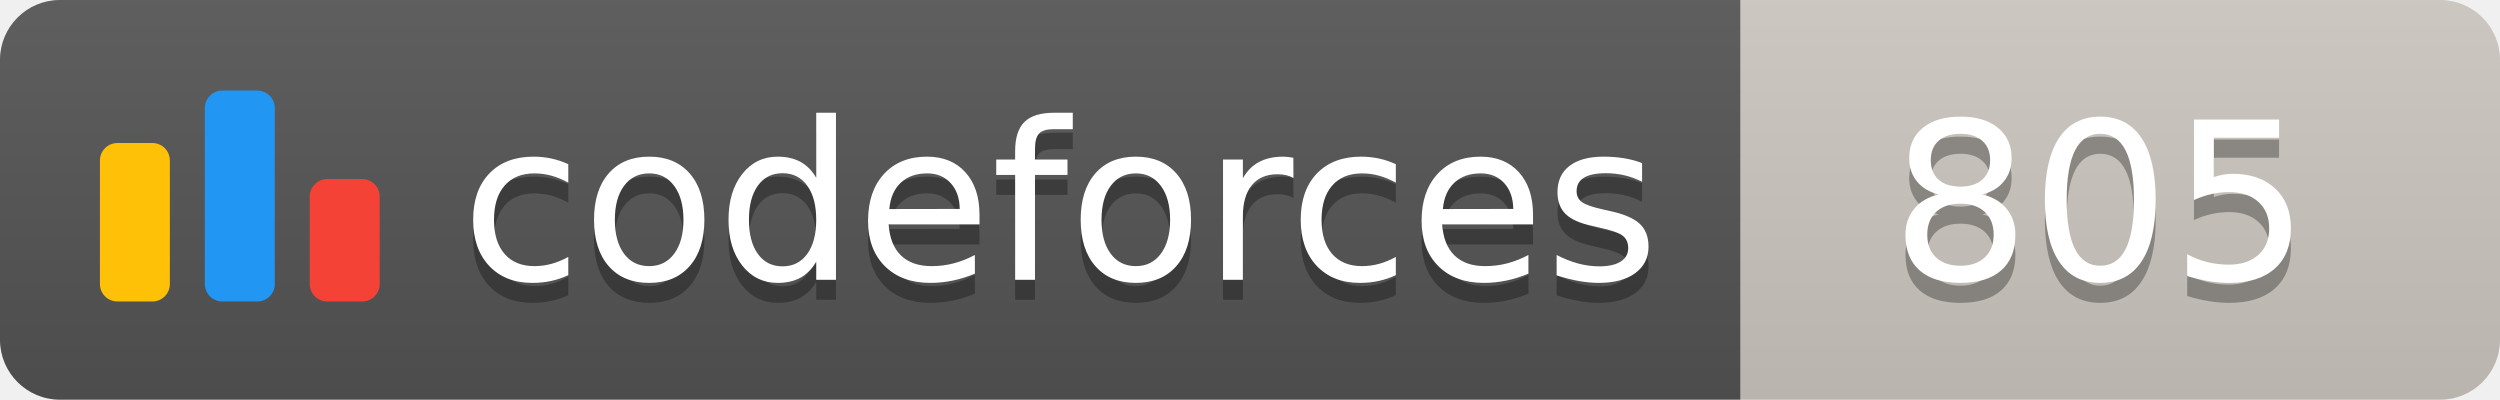
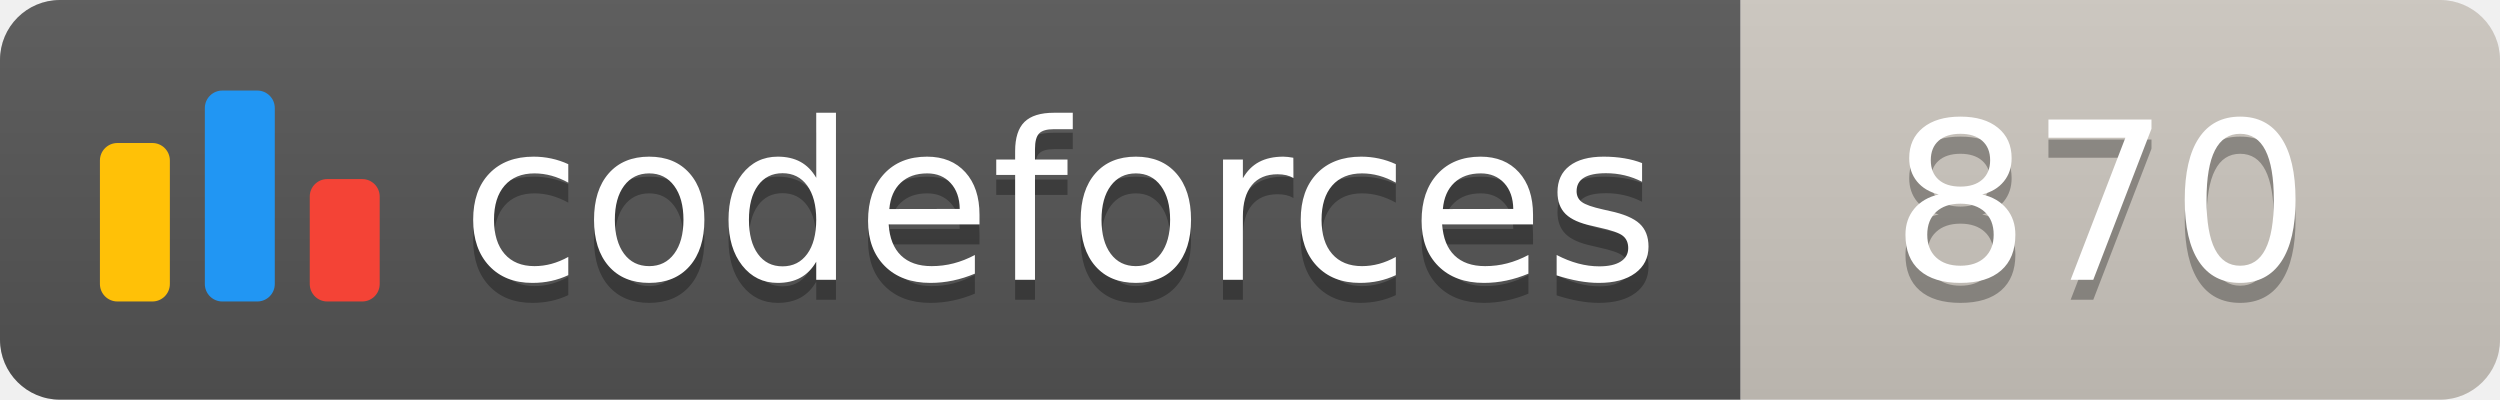
<svg xmlns="http://www.w3.org/2000/svg" width="125.1" height="20">
  <linearGradient id="smooth" x2="0" y2="100%">
    <stop offset="0" stop-color="#bbb" stop-opacity=".1" />
    <stop offset="1" stop-opacity=".1" />
  </linearGradient>
  <clipPath id="round">
    <rect width="125.1" height="20" rx="3" fill="#fff" />
  </clipPath>
  <g clip-path="url(#round)">
    <rect width="87.1" height="20" fill="#555" />
    <rect x="87.1" width="38.0" height="20" fill="#cec8c1" />
    <rect width="125.1" height="20" fill="url(#smooth)" />
  </g>
  <g fill="#fff" text-anchor="middle" font-family="DejaVu Sans,Verdana,Geneva,sans-serif" font-size="110">
    <svg x="5" y="3" class="logo" width="14" height="14" viewBox="0 0 32 25" fill="none">
      <rect y="6" width="8" height="18.125" rx="2" fill="#FFC107" />
      <rect x="24" y="10.125" width="8" height="14" rx="2" fill="#F44336" />
      <rect x="12" width="8" height="24.125" rx="2" fill="#2196F3" />
    </svg>
    <text x="530.5" y="150" fill="#010101" fill-opacity=".3" transform="scale(0.1)" textLength="601.0" lengthAdjust="spacing">codeforces
        </text>
    <text x="530.5" y="140" transform="scale(0.1)" textLength="601.0" lengthAdjust="spacing">codeforces</text>
-     <text x="1051.0" y="150" fill="#010101" fill-opacity=".3" transform="scale(0.1)" textLength="280.0" lengthAdjust="spacing">805
+     <text x="1051.0" y="150" fill="#010101" fill-opacity=".3" transform="scale(0.1)" textLength="280.0" lengthAdjust="spacing">870
        </text>
-     <text x="1051.0" y="140" transform="scale(0.1)" textLength="280.0" lengthAdjust="spacing">805</text>
+     <text x="1051.0" y="140" transform="scale(0.1)" textLength="280.0" lengthAdjust="spacing">870</text>
  </g>
</svg>
